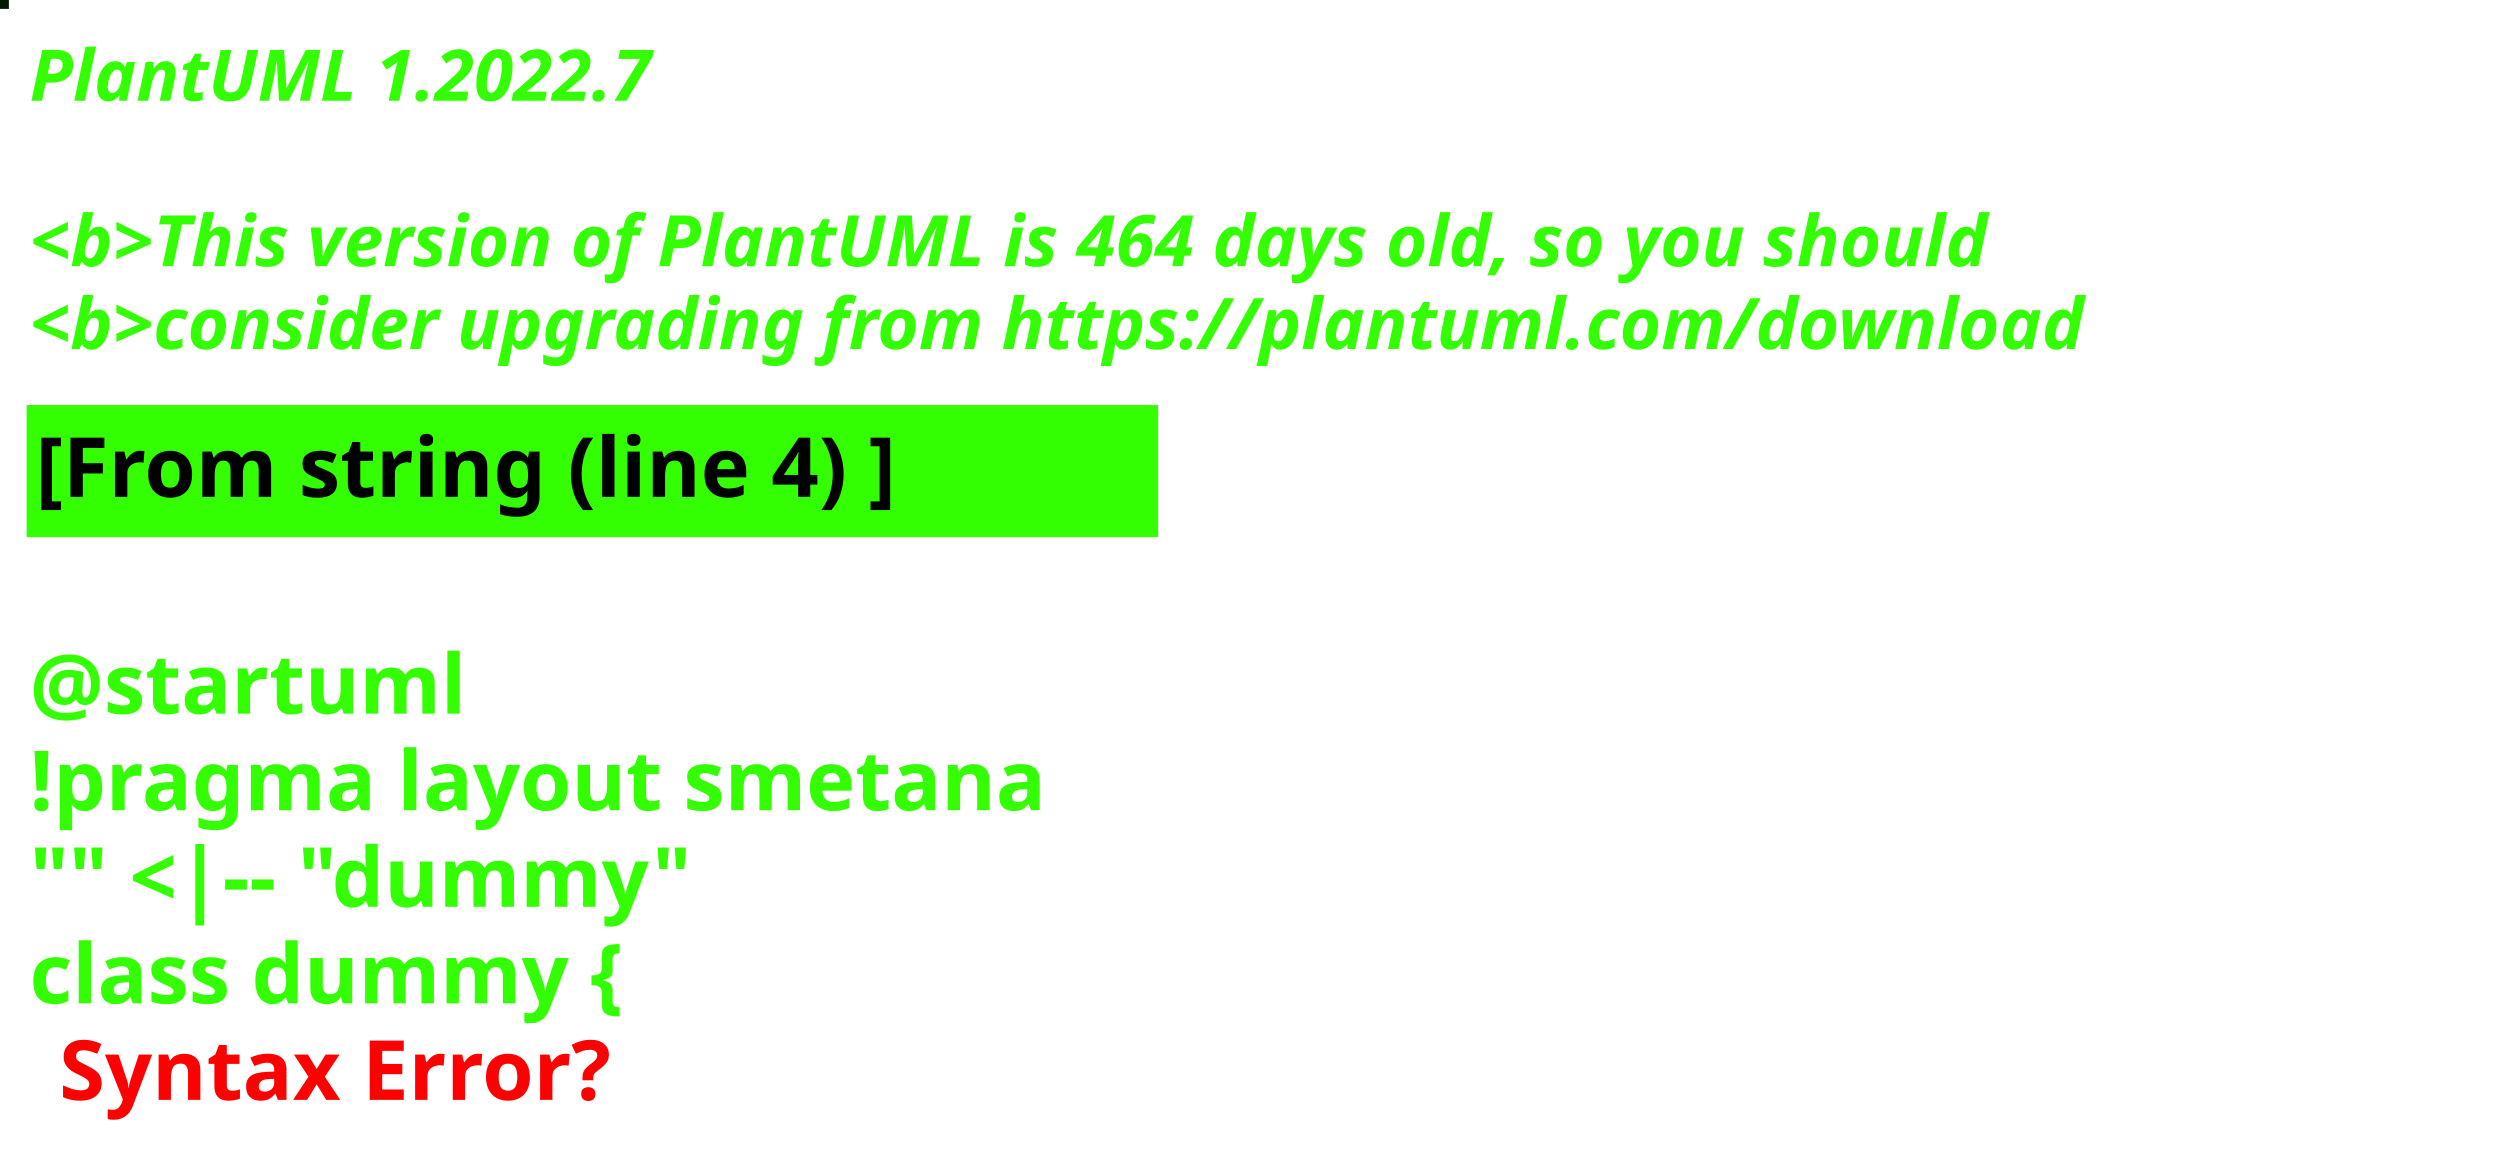
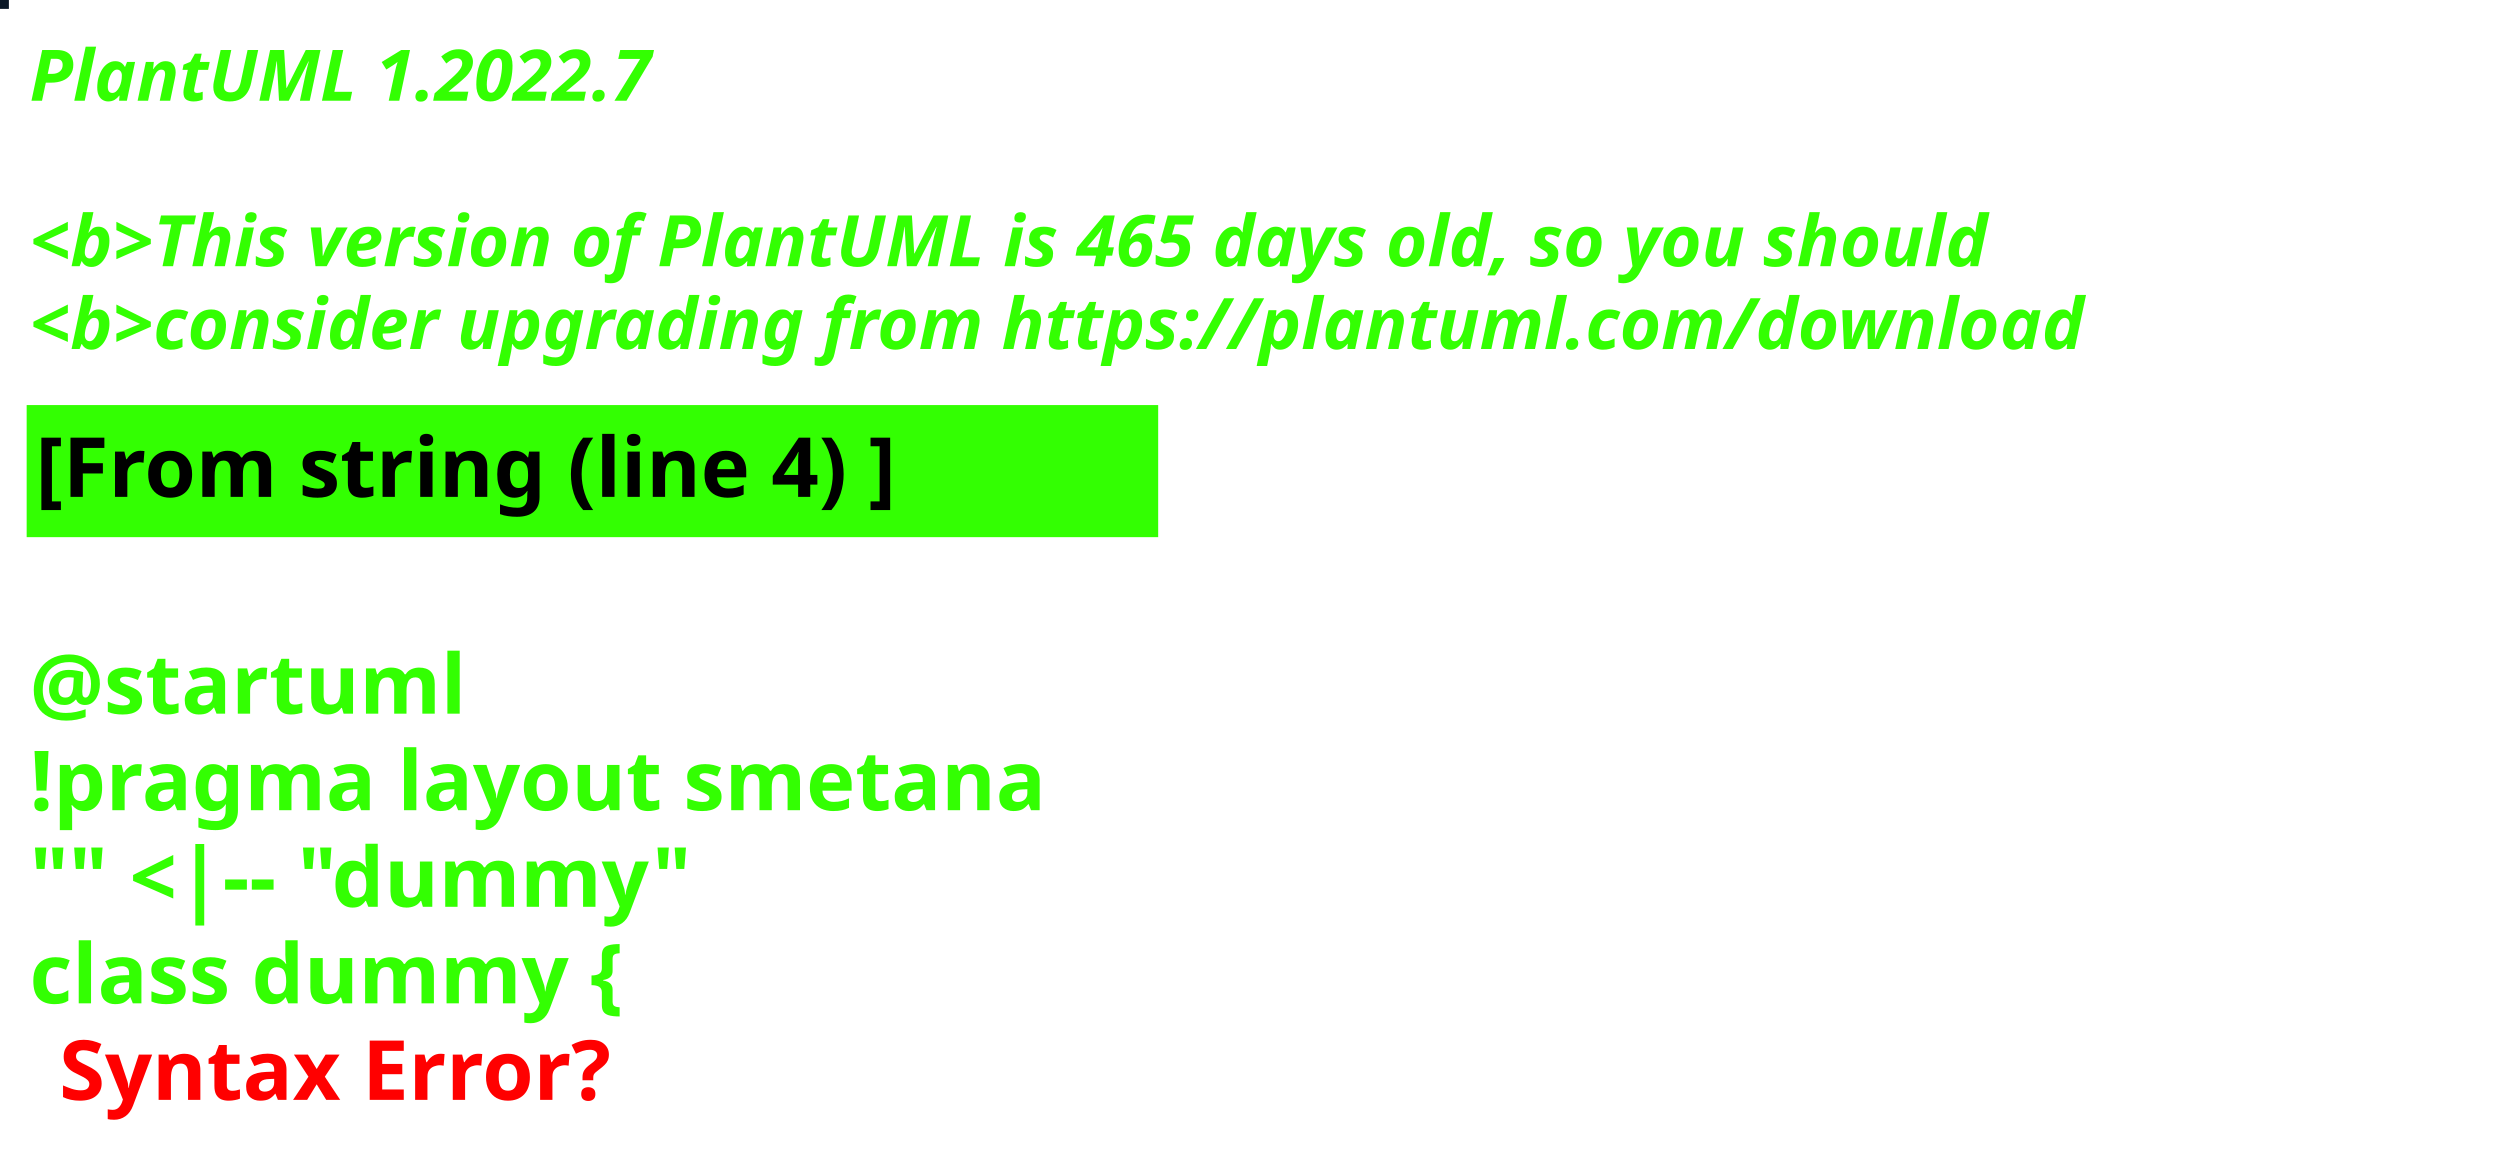
<svg xmlns="http://www.w3.org/2000/svg" contentStyleType="text/css" height="194px" preserveAspectRatio="none" style="width:422px;height:194px;background:#000000;" version="1.1" viewBox="0 0 422 194" width="422px" zoomAndPan="magnify">
  <defs />
  <g>
-     <rect fill="#041A03" height="1" style="stroke:#041A03;stroke-width:1.0;" width="1" x="0" y="0" />
+     <rect fill="#0A1726" height="1" style="stroke:#0A1726;stroke-width:1.0;" width="1" x="0" y="0" />
    <text fill="#33FF02" font-family="sans-serif" font-size="12" font-style="italic" font-weight="bold" lengthAdjust="spacing" textLength="127" x="5" y="17">PlantUML 1.2022.7</text>
    <text fill="#33FF02" font-family="sans-serif" font-size="12" font-style="italic" font-weight="bold" lengthAdjust="spacing" textLength="4" x="5" y="30.969"> </text>
-     <text fill="#33FF02" font-family="sans-serif" font-size="12" font-style="italic" font-weight="bold" lengthAdjust="spacing" textLength="399" x="5" y="44.938">&lt;b&gt;This version of PlantUML is 464 days old, so you should</text>
+     <text fill="#33FF02" font-family="sans-serif" font-size="12" font-style="italic" font-weight="bold" lengthAdjust="spacing" textLength="399" x="5" y="44.938">&lt;b&gt;This version of PlantUML is 465 days old, so you should</text>
    <text fill="#33FF02" font-family="sans-serif" font-size="12" font-style="italic" font-weight="bold" lengthAdjust="spacing" textLength="408" x="5" y="58.906">&lt;b&gt;consider upgrading from https://plantuml.com/download</text>
    <rect fill="#33FF02" height="21.297" style="stroke:#33FF02;stroke-width:1.0;" width="190" x="5" y="68.875" />
    <text fill="#000000" font-family="sans-serif" font-size="14" font-weight="bold" lengthAdjust="spacing" textLength="168" x="6" y="83.875">[From string (line 4) ]</text>
    <text fill="#33FF02" font-family="sans-serif" font-size="14" font-weight="bold" lengthAdjust="spacing" textLength="5" x="5" y="104.172"> </text>
    <text fill="#33FF02" font-family="sans-serif" font-size="14" font-weight="bold" lengthAdjust="spacing" textLength="79" x="5" y="120.469">@startuml</text>
    <text fill="#33FF02" font-family="sans-serif" font-size="14" font-weight="bold" lengthAdjust="spacing" textLength="190" x="5" y="136.766">!pragma layout smetana</text>
    <text fill="#33FF02" font-family="sans-serif" font-size="14" font-weight="bold" lengthAdjust="spacing" textLength="124" x="5" y="153.062">"" &lt;|-- "dummy"</text>
    <text fill="#33FF02" font-family="sans-serif" font-size="14" font-weight="bold" lengthAdjust="spacing" text-decoration="wavy underline" textLength="117" x="5" y="169.359">class dummy {</text>
    <text fill="#FF0000" font-family="sans-serif" font-size="14" font-weight="bold" lengthAdjust="spacing" textLength="106" x="10" y="185.656">Syntax Error?</text>
  </g>
</svg>
